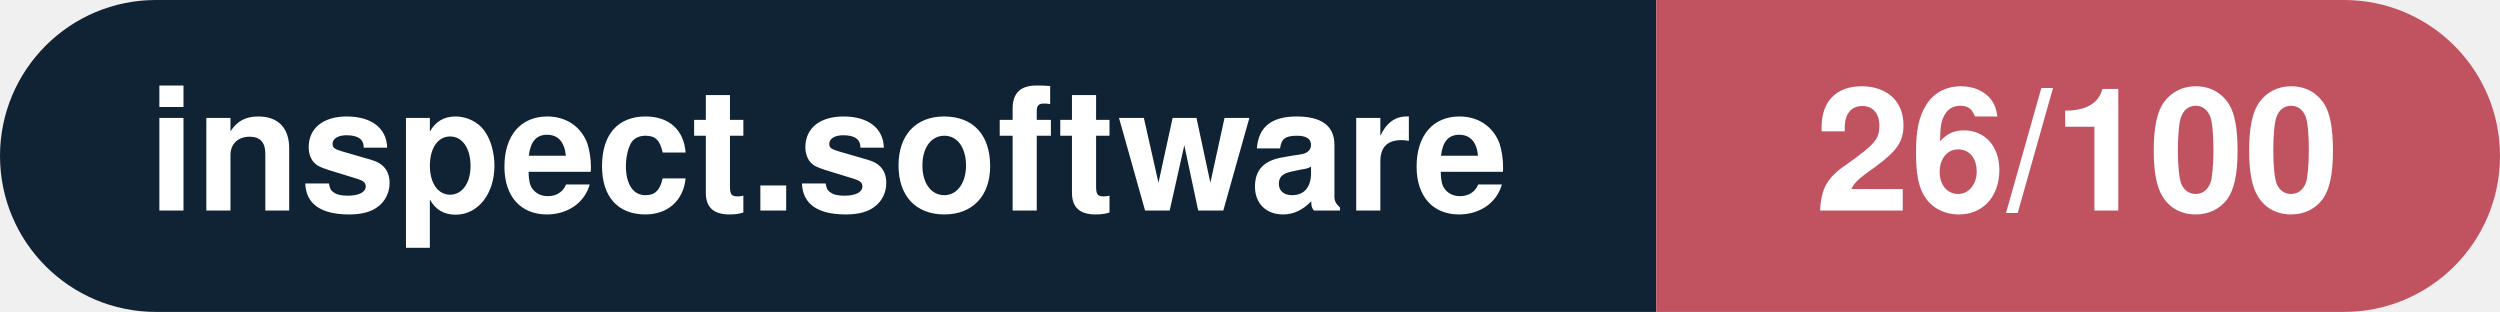
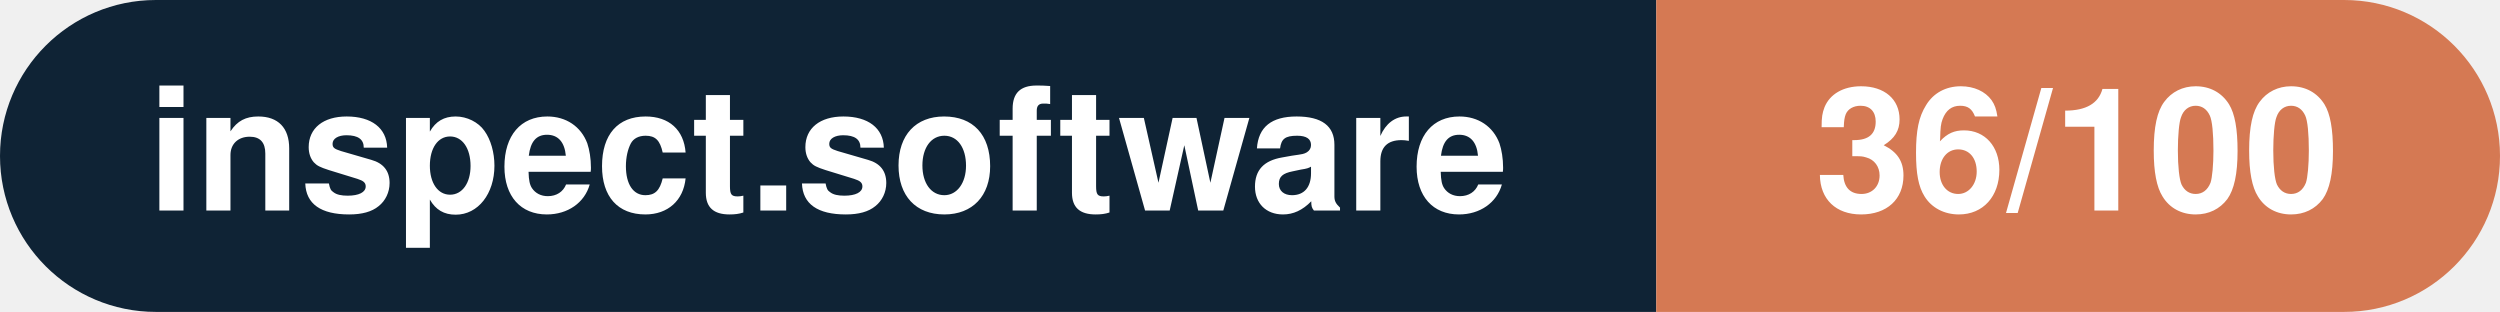
- <svg xmlns="http://www.w3.org/2000/svg" width="160.3" height="20" viewBox="0 0 160.3 20" role="img" aria-label="inspect.software: 26/100">
+ <svg xmlns="http://www.w3.org/2000/svg" width="160.3" height="20" viewBox="0 0 160.3 20" role="img" aria-label="inspect.software: 36/100">
  <clipPath id="rnd">
    <rect width="160.3" height="20" rx="10.0" fill="#fff" />
  </clipPath>
  <g clip-path="url(#rnd)">
    <rect width="106.2" height="20" fill="#0f2335" />
-     <rect x="106.2" width="54.1" height="20" fill="#c15361" />
+     <rect x="106.2" width="54.1" height="20" fill="#d57953" />
  </g>
  <g fill="#fff" text-anchor="middle" font-family="Helvetica Neue,Helvetica,Arial,sans-serif" font-size="11">
    <text x="53.1" y="13.5" font-weight="600">inspect.software</text>
-     <text x="133.2" y="13.5" font-weight="700">26/100</text>
+     <text x="133.2" y="13.5" font-weight="700">36/100</text>
  </g>
</svg>
